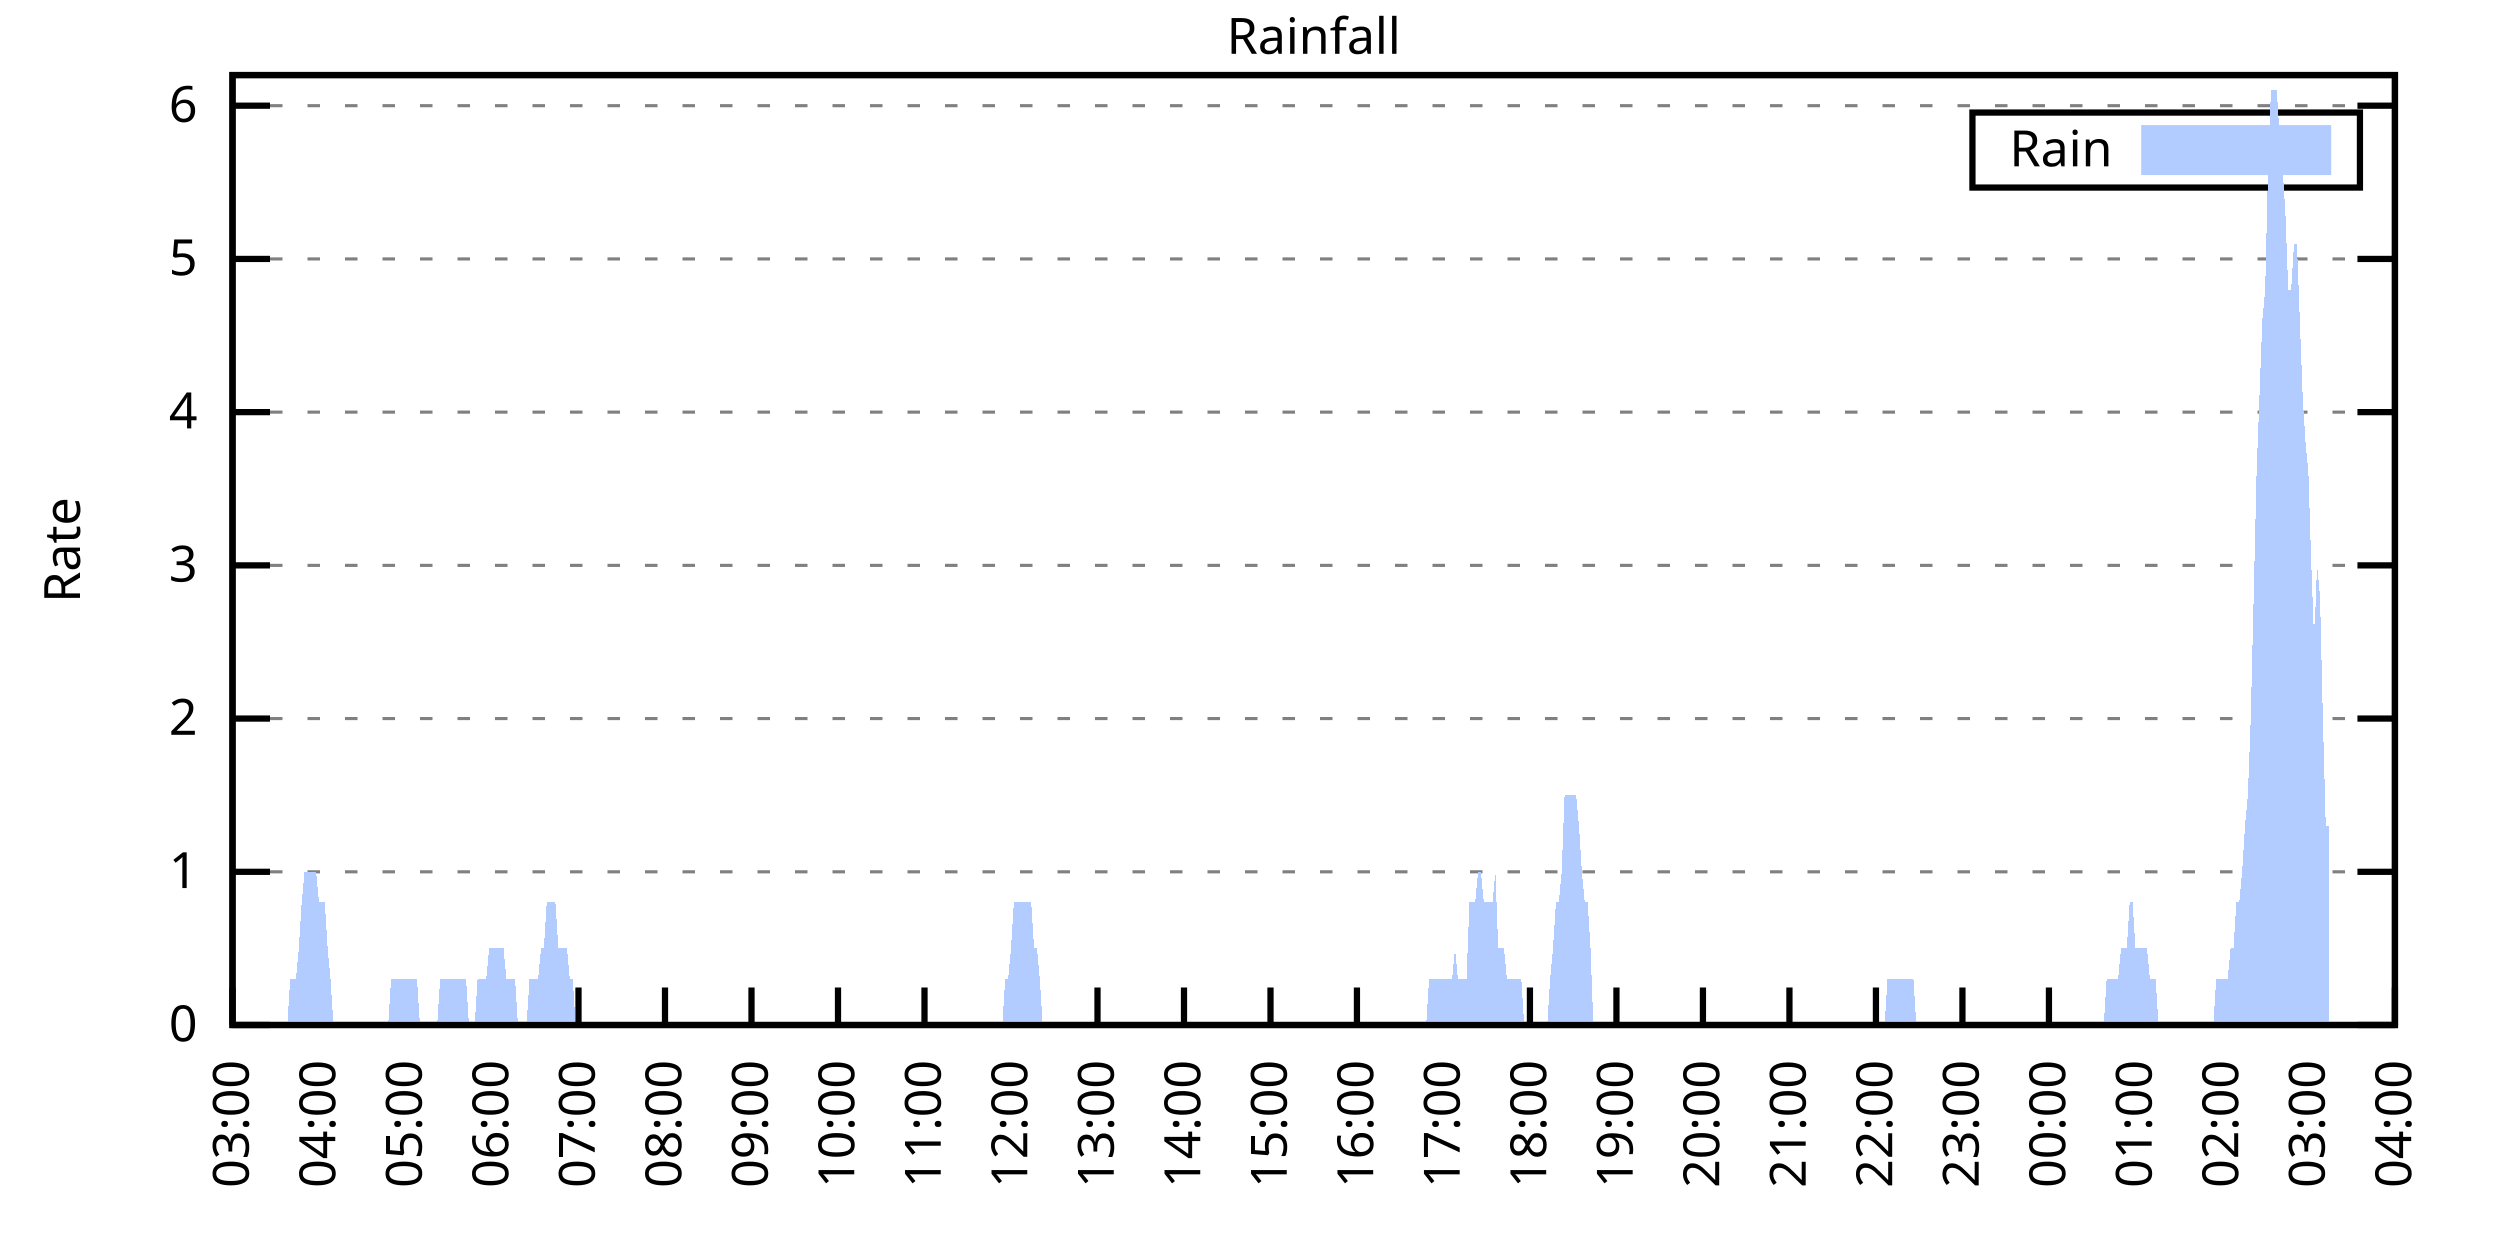
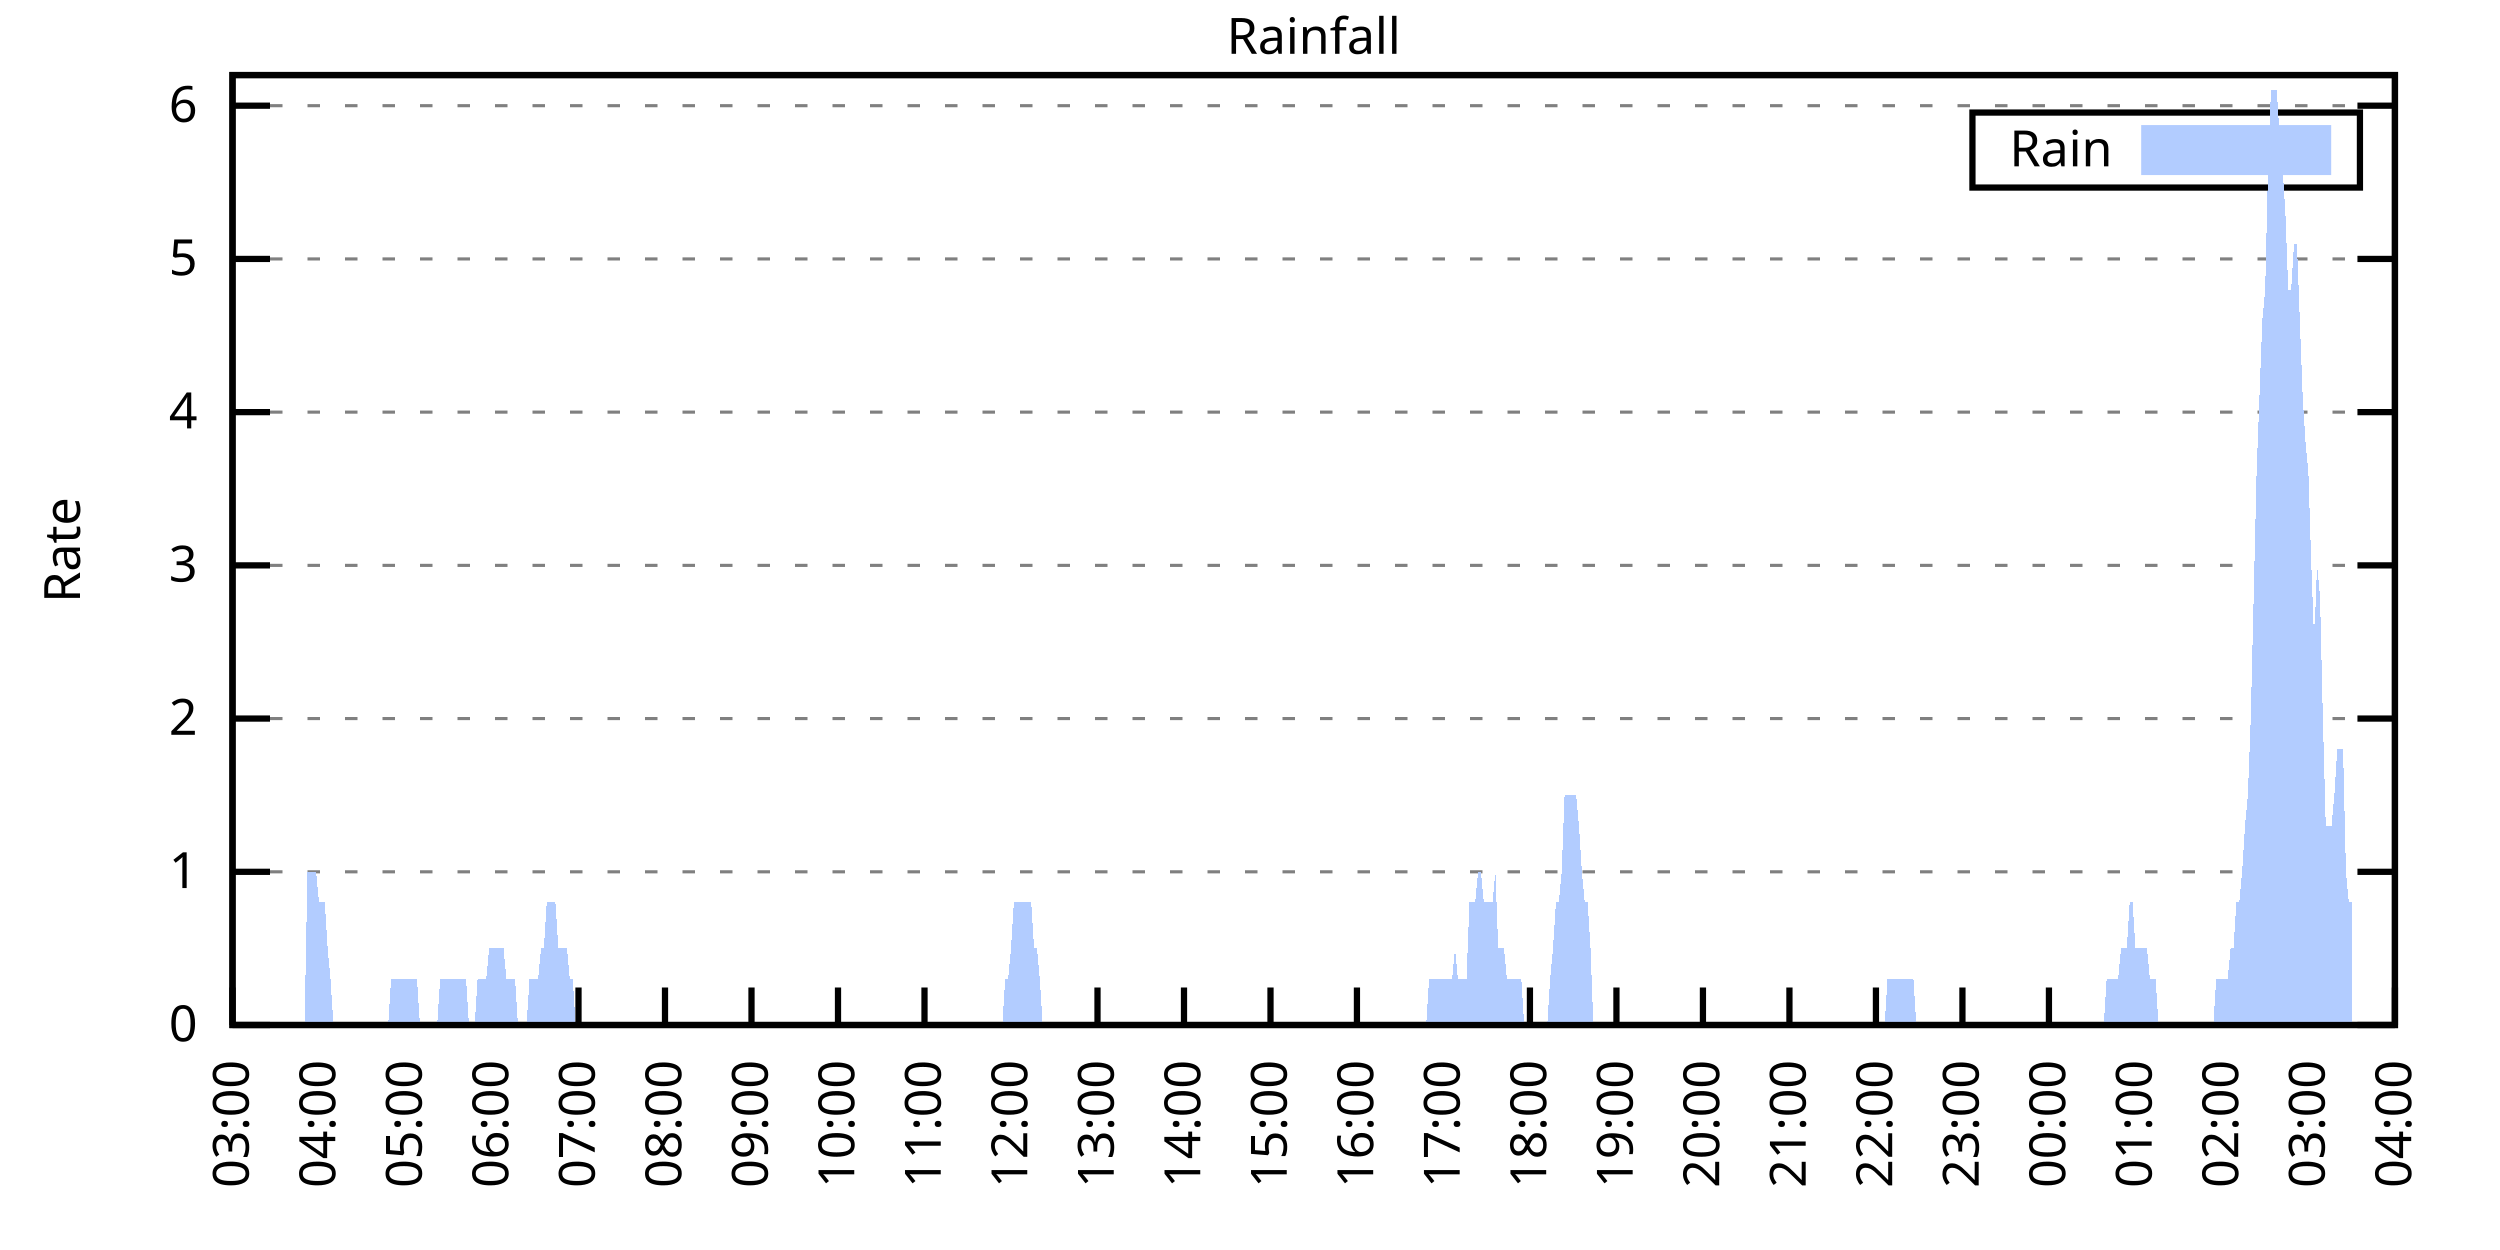
<svg xmlns="http://www.w3.org/2000/svg" xmlns:xlink="http://www.w3.org/1999/xlink" width="400" height="200" viewBox="0 0 400 200">
  <g id="gnuplot_canvas">
    <rect x="0" y="0" width="400" height="200" fill="none" />
    <defs>
      <circle id="gpDot" r="0.5" stroke-width="0.5" stroke="currentColor" />
      <path id="gpPt0" stroke-width="0.333" stroke="currentColor" d="M-1,0 h2 M0,-1 v2" />
      <path id="gpPt1" stroke-width="0.333" stroke="currentColor" d="M-1,-1 L1,1 M1,-1 L-1,1" />
      <path id="gpPt2" stroke-width="0.333" stroke="currentColor" d="M-1,0 L1,0 M0,-1 L0,1 M-1,-1 L1,1 M-1,1 L1,-1" />
      <rect id="gpPt3" stroke-width="0.333" stroke="currentColor" x="-1" y="-1" width="2" height="2" />
      <rect id="gpPt4" stroke-width="0.333" stroke="currentColor" fill="currentColor" x="-1" y="-1" width="2" height="2" />
      <circle id="gpPt5" stroke-width="0.333" stroke="currentColor" cx="0" cy="0" r="1" />
      <use xlink:href="#gpPt5" id="gpPt6" fill="currentColor" stroke="none" />
      <path id="gpPt7" stroke-width="0.333" stroke="currentColor" d="M0,-1.33 L-1.33,0.67 L1.33,0.67 z" />
      <use xlink:href="#gpPt7" id="gpPt8" fill="currentColor" stroke="none" />
      <use xlink:href="#gpPt7" id="gpPt9" stroke="currentColor" transform="rotate(180)" />
      <use xlink:href="#gpPt9" id="gpPt10" fill="currentColor" stroke="none" />
      <use xlink:href="#gpPt3" id="gpPt11" stroke="currentColor" transform="rotate(45)" />
      <use xlink:href="#gpPt11" id="gpPt12" fill="currentColor" stroke="none" />
      <path id="gpPt13" stroke-width="0.333" stroke="currentColor" d="M0,1.330 L1.265,0.411 L0.782,-1.067 L-0.782,-1.076 L-1.265,0.411 z" />
      <use xlink:href="#gpPt13" id="gpPt14" fill="currentColor" stroke="none" />
      <filter id="textbox" filterUnits="objectBoundingBox" x="0" y="0" height="1" width="1">
        <feFlood flood-color="white" flood-opacity="1" result="bgnd" />
        <feComposite in="SourceGraphic" in2="bgnd" operator="atop" />
      </filter>
      <filter id="greybox" filterUnits="objectBoundingBox" x="0" y="0" height="1" width="1">
        <feFlood flood-color="lightgrey" flood-opacity="1" result="grey" />
        <feComposite in="SourceGraphic" in2="grey" operator="atop" />
      </filter>
    </defs>
    <g fill="none" color="white" stroke="currentColor" stroke-width="1.00" stroke-linecap="butt" stroke-linejoin="miter">
</g>
    <g fill="none" color="black" stroke="currentColor" stroke-width="1.00" stroke-linecap="butt" stroke-linejoin="miter">
      <g stroke="none" shape-rendering="crispEdges">
        <polygon fill="rgb(255, 255, 255)" points="37.20,164.00 383.18,164.00 383.18,12.02 37.20,12.02 " />
      </g>
    </g>
    <g fill="none" color="black" stroke="currentColor" stroke-width="1.00" stroke-linecap="butt" stroke-linejoin="miter">
</g>
    <g fill="none" color="black" stroke="black" stroke-width="0.50" stroke-linecap="butt" stroke-linejoin="miter">
</g>
    <g fill="none" color="gray" stroke="currentColor" stroke-width="0.50" stroke-linecap="butt" stroke-linejoin="miter">
      <path stroke="gray" stroke-dasharray="2,4" class="gridline" d="M37.20,164.00 L383.19,164.00  " />
    </g>
    <g fill="none" color="gray" stroke="gray" stroke-width="1.00" stroke-linecap="butt" stroke-linejoin="miter">
</g>
    <g fill="none" color="black" stroke="currentColor" stroke-width="1.00" stroke-linecap="butt" stroke-linejoin="miter">
      <path stroke="black" d="M37.20,164.00 L43.20,164.00 M383.19,164.00 L377.19,164.00  " />
      <g transform="translate(31.60,166.60)" stroke="none" fill="black" font-family="Sans" font-size="8.00" text-anchor="end">
        <text>
          <tspan font-family="Sans"> 0</tspan>
        </text>
      </g>
    </g>
    <g fill="none" color="black" stroke="currentColor" stroke-width="1.00" stroke-linecap="butt" stroke-linejoin="miter">
</g>
    <g fill="none" color="black" stroke="black" stroke-width="0.50" stroke-linecap="butt" stroke-linejoin="miter">
</g>
    <g fill="none" color="gray" stroke="currentColor" stroke-width="0.50" stroke-linecap="butt" stroke-linejoin="miter">
      <path stroke="gray" stroke-dasharray="2,4" class="gridline" d="M37.20,139.49 L383.19,139.49  " />
    </g>
    <g fill="none" color="gray" stroke="gray" stroke-width="1.00" stroke-linecap="butt" stroke-linejoin="miter">
</g>
    <g fill="none" color="black" stroke="currentColor" stroke-width="1.00" stroke-linecap="butt" stroke-linejoin="miter">
      <path stroke="black" d="M37.20,139.49 L43.20,139.49 M383.19,139.49 L377.19,139.49  " />
      <g transform="translate(31.60,142.09)" stroke="none" fill="black" font-family="Sans" font-size="8.00" text-anchor="end">
        <text>
          <tspan font-family="Sans"> 1</tspan>
        </text>
      </g>
    </g>
    <g fill="none" color="black" stroke="currentColor" stroke-width="1.00" stroke-linecap="butt" stroke-linejoin="miter">
</g>
    <g fill="none" color="black" stroke="black" stroke-width="0.50" stroke-linecap="butt" stroke-linejoin="miter">
</g>
    <g fill="none" color="gray" stroke="currentColor" stroke-width="0.50" stroke-linecap="butt" stroke-linejoin="miter">
      <path stroke="gray" stroke-dasharray="2,4" class="gridline" d="M37.20,114.97 L383.19,114.97  " />
    </g>
    <g fill="none" color="gray" stroke="gray" stroke-width="1.00" stroke-linecap="butt" stroke-linejoin="miter">
</g>
    <g fill="none" color="black" stroke="currentColor" stroke-width="1.00" stroke-linecap="butt" stroke-linejoin="miter">
      <path stroke="black" d="M37.20,114.97 L43.20,114.97 M383.19,114.97 L377.19,114.97  " />
      <g transform="translate(31.60,117.57)" stroke="none" fill="black" font-family="Sans" font-size="8.00" text-anchor="end">
        <text>
          <tspan font-family="Sans"> 2</tspan>
        </text>
      </g>
    </g>
    <g fill="none" color="black" stroke="currentColor" stroke-width="1.00" stroke-linecap="butt" stroke-linejoin="miter">
</g>
    <g fill="none" color="black" stroke="black" stroke-width="0.50" stroke-linecap="butt" stroke-linejoin="miter">
</g>
    <g fill="none" color="gray" stroke="currentColor" stroke-width="0.50" stroke-linecap="butt" stroke-linejoin="miter">
      <path stroke="gray" stroke-dasharray="2,4" class="gridline" d="M37.20,90.46 L383.19,90.46  " />
    </g>
    <g fill="none" color="gray" stroke="gray" stroke-width="1.00" stroke-linecap="butt" stroke-linejoin="miter">
</g>
    <g fill="none" color="black" stroke="currentColor" stroke-width="1.00" stroke-linecap="butt" stroke-linejoin="miter">
      <path stroke="black" d="M37.20,90.46 L43.20,90.46 M383.19,90.46 L377.19,90.46  " />
      <g transform="translate(31.60,93.06)" stroke="none" fill="black" font-family="Sans" font-size="8.00" text-anchor="end">
        <text>
          <tspan font-family="Sans"> 3</tspan>
        </text>
      </g>
    </g>
    <g fill="none" color="black" stroke="currentColor" stroke-width="1.00" stroke-linecap="butt" stroke-linejoin="miter">
</g>
    <g fill="none" color="black" stroke="black" stroke-width="0.50" stroke-linecap="butt" stroke-linejoin="miter">
</g>
    <g fill="none" color="gray" stroke="currentColor" stroke-width="0.50" stroke-linecap="butt" stroke-linejoin="miter">
      <path stroke="gray" stroke-dasharray="2,4" class="gridline" d="M37.20,65.94 L383.19,65.94  " />
    </g>
    <g fill="none" color="gray" stroke="gray" stroke-width="1.00" stroke-linecap="butt" stroke-linejoin="miter">
</g>
    <g fill="none" color="black" stroke="currentColor" stroke-width="1.00" stroke-linecap="butt" stroke-linejoin="miter">
      <path stroke="black" d="M37.20,65.94 L43.20,65.94 M383.19,65.94 L377.19,65.94  " />
      <g transform="translate(31.60,68.54)" stroke="none" fill="black" font-family="Sans" font-size="8.00" text-anchor="end">
        <text>
          <tspan font-family="Sans"> 4</tspan>
        </text>
      </g>
    </g>
    <g fill="none" color="black" stroke="currentColor" stroke-width="1.00" stroke-linecap="butt" stroke-linejoin="miter">
</g>
    <g fill="none" color="black" stroke="black" stroke-width="0.50" stroke-linecap="butt" stroke-linejoin="miter">
</g>
    <g fill="none" color="gray" stroke="currentColor" stroke-width="0.50" stroke-linecap="butt" stroke-linejoin="miter">
      <path stroke="gray" stroke-dasharray="2,4" class="gridline" d="M37.20,41.43 L383.19,41.43  " />
    </g>
    <g fill="none" color="gray" stroke="gray" stroke-width="1.00" stroke-linecap="butt" stroke-linejoin="miter">
</g>
    <g fill="none" color="black" stroke="currentColor" stroke-width="1.00" stroke-linecap="butt" stroke-linejoin="miter">
      <path stroke="black" d="M37.20,41.43 L43.20,41.43 M383.19,41.43 L377.19,41.43  " />
      <g transform="translate(31.60,44.03)" stroke="none" fill="black" font-family="Sans" font-size="8.00" text-anchor="end">
        <text>
          <tspan font-family="Sans"> 5</tspan>
        </text>
      </g>
    </g>
    <g fill="none" color="black" stroke="currentColor" stroke-width="1.00" stroke-linecap="butt" stroke-linejoin="miter">
</g>
    <g fill="none" color="black" stroke="black" stroke-width="0.50" stroke-linecap="butt" stroke-linejoin="miter">
</g>
    <g fill="none" color="gray" stroke="currentColor" stroke-width="0.50" stroke-linecap="butt" stroke-linejoin="miter">
      <path stroke="gray" stroke-dasharray="2,4" class="gridline" d="M37.20,16.91 L383.19,16.91  " />
    </g>
    <g fill="none" color="gray" stroke="gray" stroke-width="1.00" stroke-linecap="butt" stroke-linejoin="miter">
</g>
    <g fill="none" color="black" stroke="currentColor" stroke-width="1.00" stroke-linecap="butt" stroke-linejoin="miter">
      <path stroke="black" d="M37.20,16.91 L43.20,16.91 M383.19,16.91 L377.19,16.91  " />
      <g transform="translate(31.60,19.51)" stroke="none" fill="black" font-family="Sans" font-size="8.00" text-anchor="end">
        <text>
          <tspan font-family="Sans"> 6</tspan>
        </text>
      </g>
    </g>
    <g fill="none" color="black" stroke="currentColor" stroke-width="1.00" stroke-linecap="butt" stroke-linejoin="miter">
      <path stroke="black" d="M37.20,164.00 L37.20,158.00  " />
      <g transform="translate(39.80,169.60) rotate(270.00)" stroke="none" fill="black" font-family="Sans" font-size="8.00" text-anchor="end">
        <text>
          <tspan font-family="Sans">03:00</tspan>
        </text>
      </g>
    </g>
    <g fill="none" color="black" stroke="currentColor" stroke-width="1.00" stroke-linecap="butt" stroke-linejoin="miter">
      <path stroke="black" d="M51.04,164.00 L51.04,158.00  " />
      <g transform="translate(53.64,169.60) rotate(270.00)" stroke="none" fill="black" font-family="Sans" font-size="8.00" text-anchor="end">
        <text>
          <tspan font-family="Sans">04:00</tspan>
        </text>
      </g>
    </g>
    <g fill="none" color="black" stroke="currentColor" stroke-width="1.00" stroke-linecap="butt" stroke-linejoin="miter">
      <path stroke="black" d="M64.88,164.00 L64.88,158.00  " />
      <g transform="translate(67.48,169.60) rotate(270.00)" stroke="none" fill="black" font-family="Sans" font-size="8.00" text-anchor="end">
        <text>
          <tspan font-family="Sans">05:00</tspan>
        </text>
      </g>
    </g>
    <g fill="none" color="black" stroke="currentColor" stroke-width="1.00" stroke-linecap="butt" stroke-linejoin="miter">
      <path stroke="black" d="M78.72,164.00 L78.72,158.00  " />
      <g transform="translate(81.32,169.60) rotate(270.00)" stroke="none" fill="black" font-family="Sans" font-size="8.00" text-anchor="end">
        <text>
          <tspan font-family="Sans">06:00</tspan>
        </text>
      </g>
    </g>
    <g fill="none" color="black" stroke="currentColor" stroke-width="1.00" stroke-linecap="butt" stroke-linejoin="miter">
      <path stroke="black" d="M92.56,164.00 L92.56,158.00  " />
      <g transform="translate(95.16,169.60) rotate(270.00)" stroke="none" fill="black" font-family="Sans" font-size="8.00" text-anchor="end">
        <text>
          <tspan font-family="Sans">07:00</tspan>
        </text>
      </g>
    </g>
    <g fill="none" color="black" stroke="currentColor" stroke-width="1.00" stroke-linecap="butt" stroke-linejoin="miter">
      <path stroke="black" d="M106.40,164.00 L106.40,158.00  " />
      <g transform="translate(109.00,169.60) rotate(270.00)" stroke="none" fill="black" font-family="Sans" font-size="8.00" text-anchor="end">
        <text>
          <tspan font-family="Sans">08:00</tspan>
        </text>
      </g>
    </g>
    <g fill="none" color="black" stroke="currentColor" stroke-width="1.00" stroke-linecap="butt" stroke-linejoin="miter">
      <path stroke="black" d="M120.24,164.00 L120.24,158.00  " />
      <g transform="translate(122.84,169.60) rotate(270.00)" stroke="none" fill="black" font-family="Sans" font-size="8.00" text-anchor="end">
        <text>
          <tspan font-family="Sans">09:00</tspan>
        </text>
      </g>
    </g>
    <g fill="none" color="black" stroke="currentColor" stroke-width="1.00" stroke-linecap="butt" stroke-linejoin="miter">
      <path stroke="black" d="M134.08,164.00 L134.08,158.00  " />
      <g transform="translate(136.68,169.60) rotate(270.00)" stroke="none" fill="black" font-family="Sans" font-size="8.00" text-anchor="end">
        <text>
          <tspan font-family="Sans">10:00</tspan>
        </text>
      </g>
    </g>
    <g fill="none" color="black" stroke="currentColor" stroke-width="1.00" stroke-linecap="butt" stroke-linejoin="miter">
      <path stroke="black" d="M147.92,164.00 L147.92,158.00  " />
      <g transform="translate(150.52,169.60) rotate(270.00)" stroke="none" fill="black" font-family="Sans" font-size="8.00" text-anchor="end">
        <text>
          <tspan font-family="Sans">11:00</tspan>
        </text>
      </g>
    </g>
    <g fill="none" color="black" stroke="currentColor" stroke-width="1.00" stroke-linecap="butt" stroke-linejoin="miter">
      <path stroke="black" d="M161.76,164.00 L161.76,158.00  " />
      <g transform="translate(164.36,169.60) rotate(270.00)" stroke="none" fill="black" font-family="Sans" font-size="8.00" text-anchor="end">
        <text>
          <tspan font-family="Sans">12:00</tspan>
        </text>
      </g>
    </g>
    <g fill="none" color="black" stroke="currentColor" stroke-width="1.00" stroke-linecap="butt" stroke-linejoin="miter">
      <path stroke="black" d="M175.60,164.00 L175.60,158.00  " />
      <g transform="translate(178.20,169.60) rotate(270.00)" stroke="none" fill="black" font-family="Sans" font-size="8.00" text-anchor="end">
        <text>
          <tspan font-family="Sans">13:00</tspan>
        </text>
      </g>
    </g>
    <g fill="none" color="black" stroke="currentColor" stroke-width="1.00" stroke-linecap="butt" stroke-linejoin="miter">
      <path stroke="black" d="M189.44,164.00 L189.44,158.00  " />
      <g transform="translate(192.04,169.60) rotate(270.00)" stroke="none" fill="black" font-family="Sans" font-size="8.00" text-anchor="end">
        <text>
          <tspan font-family="Sans">14:00</tspan>
        </text>
      </g>
    </g>
    <g fill="none" color="black" stroke="currentColor" stroke-width="1.00" stroke-linecap="butt" stroke-linejoin="miter">
      <path stroke="black" d="M203.28,164.00 L203.28,158.00  " />
      <g transform="translate(205.88,169.60) rotate(270.00)" stroke="none" fill="black" font-family="Sans" font-size="8.00" text-anchor="end">
        <text>
          <tspan font-family="Sans">15:00</tspan>
        </text>
      </g>
    </g>
    <g fill="none" color="black" stroke="currentColor" stroke-width="1.00" stroke-linecap="butt" stroke-linejoin="miter">
      <path stroke="black" d="M217.11,164.00 L217.11,158.00  " />
      <g transform="translate(219.71,169.60) rotate(270.00)" stroke="none" fill="black" font-family="Sans" font-size="8.00" text-anchor="end">
        <text>
          <tspan font-family="Sans">16:00</tspan>
        </text>
      </g>
    </g>
    <g fill="none" color="black" stroke="currentColor" stroke-width="1.00" stroke-linecap="butt" stroke-linejoin="miter">
      <path stroke="black" d="M230.95,164.00 L230.95,158.00  " />
      <g transform="translate(233.55,169.60) rotate(270.00)" stroke="none" fill="black" font-family="Sans" font-size="8.00" text-anchor="end">
        <text>
          <tspan font-family="Sans">17:00</tspan>
        </text>
      </g>
    </g>
    <g fill="none" color="black" stroke="currentColor" stroke-width="1.00" stroke-linecap="butt" stroke-linejoin="miter">
      <path stroke="black" d="M244.79,164.00 L244.79,158.00  " />
      <g transform="translate(247.39,169.60) rotate(270.00)" stroke="none" fill="black" font-family="Sans" font-size="8.00" text-anchor="end">
        <text>
          <tspan font-family="Sans">18:00</tspan>
        </text>
      </g>
    </g>
    <g fill="none" color="black" stroke="currentColor" stroke-width="1.00" stroke-linecap="butt" stroke-linejoin="miter">
      <path stroke="black" d="M258.63,164.00 L258.63,158.00  " />
      <g transform="translate(261.23,169.60) rotate(270.00)" stroke="none" fill="black" font-family="Sans" font-size="8.00" text-anchor="end">
        <text>
          <tspan font-family="Sans">19:00</tspan>
        </text>
      </g>
    </g>
    <g fill="none" color="black" stroke="currentColor" stroke-width="1.00" stroke-linecap="butt" stroke-linejoin="miter">
      <path stroke="black" d="M272.47,164.00 L272.47,158.00  " />
      <g transform="translate(275.07,169.60) rotate(270.00)" stroke="none" fill="black" font-family="Sans" font-size="8.00" text-anchor="end">
        <text>
          <tspan font-family="Sans">20:00</tspan>
        </text>
      </g>
    </g>
    <g fill="none" color="black" stroke="currentColor" stroke-width="1.00" stroke-linecap="butt" stroke-linejoin="miter">
      <path stroke="black" d="M286.31,164.00 L286.31,158.00  " />
      <g transform="translate(288.91,169.60) rotate(270.00)" stroke="none" fill="black" font-family="Sans" font-size="8.00" text-anchor="end">
        <text>
          <tspan font-family="Sans">21:00</tspan>
        </text>
      </g>
    </g>
    <g fill="none" color="black" stroke="currentColor" stroke-width="1.00" stroke-linecap="butt" stroke-linejoin="miter">
      <path stroke="black" d="M300.15,164.00 L300.15,158.00  " />
      <g transform="translate(302.75,169.60) rotate(270.00)" stroke="none" fill="black" font-family="Sans" font-size="8.00" text-anchor="end">
        <text>
          <tspan font-family="Sans">22:00</tspan>
        </text>
      </g>
    </g>
    <g fill="none" color="black" stroke="currentColor" stroke-width="1.00" stroke-linecap="butt" stroke-linejoin="miter">
      <path stroke="black" d="M313.99,164.00 L313.99,158.00  " />
      <g transform="translate(316.59,169.60) rotate(270.00)" stroke="none" fill="black" font-family="Sans" font-size="8.00" text-anchor="end">
        <text>
          <tspan font-family="Sans">23:00</tspan>
        </text>
      </g>
    </g>
    <g fill="none" color="black" stroke="currentColor" stroke-width="1.00" stroke-linecap="butt" stroke-linejoin="miter">
      <path stroke="black" d="M327.83,164.00 L327.83,158.00  " />
      <g transform="translate(330.43,169.60) rotate(270.00)" stroke="none" fill="black" font-family="Sans" font-size="8.00" text-anchor="end">
        <text>
          <tspan font-family="Sans">00:00</tspan>
        </text>
      </g>
    </g>
    <g fill="none" color="black" stroke="currentColor" stroke-width="1.00" stroke-linecap="butt" stroke-linejoin="miter">
      <path stroke="black" d="M341.67,164.00 L341.67,158.00  " />
      <g transform="translate(344.27,169.60) rotate(270.00)" stroke="none" fill="black" font-family="Sans" font-size="8.00" text-anchor="end">
        <text>
          <tspan font-family="Sans">01:00</tspan>
        </text>
      </g>
    </g>
    <g fill="none" color="black" stroke="currentColor" stroke-width="1.00" stroke-linecap="butt" stroke-linejoin="miter">
      <path stroke="black" d="M355.51,164.00 L355.51,158.00  " />
      <g transform="translate(358.11,169.60) rotate(270.00)" stroke="none" fill="black" font-family="Sans" font-size="8.00" text-anchor="end">
        <text>
          <tspan font-family="Sans">02:00</tspan>
        </text>
      </g>
    </g>
    <g fill="none" color="black" stroke="currentColor" stroke-width="1.00" stroke-linecap="butt" stroke-linejoin="miter">
      <path stroke="black" d="M369.35,164.00 L369.35,158.00  " />
      <g transform="translate(371.95,169.60) rotate(270.00)" stroke="none" fill="black" font-family="Sans" font-size="8.00" text-anchor="end">
        <text>
          <tspan font-family="Sans">03:00</tspan>
        </text>
      </g>
    </g>
    <g fill="none" color="black" stroke="currentColor" stroke-width="1.00" stroke-linecap="butt" stroke-linejoin="miter">
      <path stroke="black" d="M383.19,164.00 L383.19,158.00  " />
      <g transform="translate(385.79,169.60) rotate(270.00)" stroke="none" fill="black" font-family="Sans" font-size="8.00" text-anchor="end">
        <text>
          <tspan font-family="Sans">04:00</tspan>
        </text>
      </g>
    </g>
    <g fill="none" color="black" stroke="currentColor" stroke-width="1.00" stroke-linecap="butt" stroke-linejoin="miter">
</g>
    <g fill="none" color="black" stroke="currentColor" stroke-width="1.00" stroke-linecap="butt" stroke-linejoin="miter">
      <path stroke="black" d="M37.20,12.01 L37.20,164.00 L383.19,164.00 L383.19,12.01 L37.20,12.01 Z  " />
    </g>
    <g fill="none" color="black" stroke="currentColor" stroke-width="1.00" stroke-linecap="butt" stroke-linejoin="miter">
</g>
    <g fill="none" color="black" stroke="currentColor" stroke-width="1.00" stroke-linecap="butt" stroke-linejoin="miter">
      <path stroke="black" d="M315.59,30.01 L315.59,18.01 L377.59,18.01 L377.59,30.01 L315.59,30.01 Z  " />
    </g>
    <g id="Rainfall_plot_1">
      <g fill="none" color="white" stroke="black" stroke-width="2.00" stroke-linecap="butt" stroke-linejoin="miter">
</g>
      <g fill="none" color="black" stroke="currentColor" stroke-width="2.00" stroke-linecap="butt" stroke-linejoin="miter">
        <g transform="translate(337.99,26.61)" stroke="none" fill="black" font-family="Sans" font-size="8.00" text-anchor="end">
          <text>
            <tspan font-family="Sans">Rain</tspan>
          </text>
        </g>
      </g>
      <g fill="none" color="black" stroke="currentColor" stroke-width="2.00" stroke-linecap="butt" stroke-linejoin="miter">
        <g stroke="none" shape-rendering="crispEdges">
          <polygon fill="rgb(178, 204, 255)" points="343.59,27.01 371.99,27.01 371.99,21.01 343.59,21.01 " />
        </g>
        <path stroke="rgb(178, 204, 255)" d="M343.59,27.01 L371.99,27.01 L371.99,21.01 L343.59,21.01 L343.59,27.01 Z  " />
      </g>
      <g fill="none" color="black" stroke="currentColor" stroke-width="2.00" stroke-linecap="butt" stroke-linejoin="miter">
        <g stroke="none" shape-rendering="crispEdges">
-           <polygon fill="rgb(178, 204, 255)" points="40.89,164.00 41.35,164.00 41.81,164.00 42.27,164.00 42.74,164.00 43.20,164.00 43.66,164.00 44.12,164.00 44.58,164.00 45.04,164.00 45.50,164.00 45.97,164.00 46.43,156.65 46.89,156.65 47.35,156.65 47.81,151.74 48.27,144.39 48.73,139.49 49.19,139.49 49.66,139.49 50.12,139.49 50.58,139.49 51.04,144.39 51.50,144.39 51.96,144.39 52.42,151.74 52.88,156.65 53.35,164.00 53.81,164.00 54.27,164.00 54.73,164.00 55.19,164.00 55.65,164.00 56.11,164.00 56.58,164.00 57.04,164.00 57.50,164.00 57.96,164.00 58.42,164.00 58.88,164.00 59.34,164.00 59.80,164.00 60.27,164.00 60.73,164.00 61.19,164.00 61.65,164.00 62.11,164.00 62.57,156.65 63.03,156.65 63.50,156.65 63.96,156.65 64.42,156.65 64.88,156.65 65.34,156.65 65.80,156.65 66.26,156.65 66.72,156.65 67.19,164.00 67.65,164.00 68.11,164.00 68.57,164.00 69.03,164.00 69.49,164.00 69.95,164.00 70.42,156.65 70.88,156.65 71.34,156.65 71.80,156.65 72.26,156.65 72.72,156.65 73.18,156.65 73.64,156.65 74.11,156.65 74.57,156.65 75.03,164.00 75.49,164.00 75.95,164.00 76.41,156.65 76.87,156.65 77.33,156.65 77.80,156.65 78.26,151.74 78.72,151.74 79.18,151.74 79.64,151.74 80.10,151.74 80.56,151.74 81.03,156.65 81.49,156.65 81.95,156.65 82.41,156.65 82.87,164.00 83.33,164.00 83.79,164.00 84.25,164.00 84.72,156.65 85.18,156.65 85.64,156.65 86.10,156.65 86.56,151.74 87.02,151.74 87.48,144.39 87.95,144.39 88.41,144.39 88.87,144.39 89.33,151.74 89.79,151.74 90.25,151.74 90.71,151.74 91.17,156.65 91.64,156.65 92.10,164.00 92.56,164.00 93.02,164.00 93.48,164.00 93.94,164.00 94.40,164.00 94.87,164.00 95.33,164.00 95.79,164.00 96.25,164.00 96.71,164.00 97.17,164.00 97.63,164.00 98.09,164.00 98.56,164.00 99.02,164.00 99.48,164.00 99.94,164.00 100.40,164.00 100.86,164.00 101.32,164.00 101.78,164.00 102.25,164.00 102.71,164.00 103.17,164.00 103.63,164.00 104.09,164.00 104.55,164.00 105.01,164.00 105.48,164.00 105.94,164.00 106.40,164.00 106.86,164.00 107.32,164.00 107.78,164.00 108.24,164.00 108.70,164.00 109.17,164.00 109.63,164.00 110.09,164.00 110.55,164.00 111.01,164.00 111.47,164.00 111.93,164.00 112.40,164.00 112.86,164.00 113.32,164.00 113.78,164.00 114.24,164.00 114.70,164.00 115.16,164.00 115.62,164.00 116.09,164.00 116.55,164.00 117.01,164.00 117.47,164.00 117.93,164.00 118.39,164.00 118.85,164.00 119.31,164.00 119.78,164.00 120.24,164.00 120.70,164.00 121.16,164.00 121.62,164.00 122.08,164.00 122.54,164.00 123.01,164.00 123.47,164.00 123.93,164.00 124.39,164.00 124.85,164.00 125.31,164.00 125.77,164.00 126.23,164.00 126.70,164.00 127.16,164.00 127.62,164.00 128.08,164.00 128.54,164.00 129.00,164.00 129.46,164.00 129.93,164.00 130.39,164.00 130.85,164.00 131.31,164.00 131.77,164.00 132.23,164.00 132.69,164.00 133.15,164.00 133.62,164.00 134.08,164.00 134.54,164.00 135.00,164.00 135.46,164.00 135.92,164.00 136.38,164.00 136.85,164.00 137.31,164.00 137.77,164.00 138.23,164.00 138.69,164.00 139.15,164.00 139.61,164.00 140.07,164.00 140.54,164.00 141.00,164.00 141.46,164.00 141.92,164.00 142.38,164.00 142.84,164.00 143.30,164.00 143.76,164.00 144.23,164.00 144.69,164.00 145.15,164.00 145.61,164.00 146.07,164.00 146.53,164.00 146.99,164.00 147.46,164.00 147.92,164.00 148.38,164.00 148.84,164.00 149.30,164.00 149.76,164.00 150.22,164.00 150.68,164.00 151.15,164.00 151.61,164.00 152.07,164.00 152.53,164.00 152.99,164.00 153.45,164.00 153.91,164.00 154.38,164.00 154.84,164.00 155.30,164.00 155.76,164.00 156.22,164.00 156.68,164.00 157.14,164.00 157.60,164.00 158.07,164.00 158.53,164.00 158.99,164.00 159.45,164.00 159.91,164.00 160.37,164.00 160.83,156.65 161.30,156.65 161.76,151.74 162.22,144.39 162.68,144.39 163.14,144.39 163.60,144.39 164.06,144.39 164.52,144.39 164.99,144.39 165.45,151.74 165.91,151.74 166.37,156.65 166.83,164.00 167.29,164.00 167.75,164.00 168.21,164.00 168.68,164.00 169.14,164.00 169.60,164.00 170.06,164.00 170.52,164.00 170.98,164.00 171.44,164.00 171.91,164.00 172.37,164.00 172.83,164.00 173.29,164.00 173.75,164.00 174.21,164.00 174.67,164.00 175.13,164.00 175.60,164.00 176.06,164.00 176.52,164.00 176.98,164.00 177.44,164.00 177.90,164.00 178.36,164.00 178.83,164.00 179.29,164.00 179.75,164.00 180.21,164.00 180.67,164.00 181.13,164.00 181.59,164.00 182.05,164.00 182.52,164.00 182.98,164.00 183.44,164.00 183.90,164.00 184.36,164.00 184.82,164.00 185.28,164.00 185.75,164.00 186.21,164.00 186.67,164.00 187.13,164.00 187.59,164.00 188.05,164.00 188.51,164.00 188.97,164.00 189.44,164.00 189.90,164.00 190.36,164.00 190.82,164.00 191.28,164.00 191.74,164.00 192.20,164.00 192.66,164.00 193.13,164.00 193.59,164.00 194.05,164.00 194.51,164.00 194.97,164.00 195.43,164.00 195.89,164.00 196.36,164.00 196.82,164.00 197.28,164.00 197.74,164.00 198.20,164.00 198.66,164.00 199.12,164.00 199.58,164.00 200.05,164.00 200.51,164.00 200.97,164.00 201.43,164.00 201.89,164.00 202.35,164.00 202.81,164.00 203.28,164.00 203.74,164.00 204.20,164.00 204.66,164.00 205.12,164.00 205.58,164.00 206.04,164.00 206.50,164.00 206.97,164.00 207.43,164.00 207.89,164.00 208.35,164.00 208.81,164.00 209.27,164.00 209.73,164.00 210.20,164.00 210.66,164.00 211.12,164.00 211.58,164.00 212.04,164.00 212.50,164.00 212.96,164.00 213.42,164.00 213.89,164.00 214.35,164.00 214.81,164.00 215.27,164.00 215.73,164.00 216.19,164.00 216.65,164.00 217.11,164.00 217.58,164.00 218.04,164.00 218.50,164.00 218.96,164.00 219.42,164.00 219.88,164.00 220.34,164.00 220.81,164.00 221.27,164.00 221.73,164.00 222.19,164.00 222.65,164.00 223.11,164.00 223.57,164.00 224.03,164.00 224.50,164.00 224.96,164.00 225.42,164.00 225.88,164.00 226.34,164.00 226.80,164.00 227.26,164.00 227.73,164.00 228.19,164.00 228.65,156.65 229.11,156.65 229.57,156.65 230.03,156.65 230.49,156.65 230.95,156.65 231.42,156.65 231.88,156.65 232.34,156.65 232.80,151.74 233.26,156.65 233.72,156.65 234.18,156.65 234.64,156.65 235.11,144.39 235.57,144.39 236.03,144.39 236.49,139.49 236.95,139.49 237.41,144.39 237.87,144.39 238.34,144.39 238.80,144.39 239.26,139.49 239.72,151.74 240.18,151.74 240.64,151.74 241.10,156.65 241.56,156.65 242.03,156.65 242.49,156.65 242.95,156.65 243.41,156.65 243.87,164.00 244.33,164.00 244.79,164.00 245.26,164.00 245.72,164.00 246.18,164.00 246.64,164.00 247.10,164.00 247.56,164.00 248.02,156.65 248.48,151.74 248.95,144.39 249.41,144.39 249.87,139.49 250.33,127.23 250.79,127.23 251.25,127.23 251.71,127.23 252.18,127.23 252.64,132.13 253.10,139.49 253.56,144.39 254.02,144.39 254.48,151.74 254.94,164.00 255.40,164.00 255.87,164.00 256.33,164.00 256.79,164.00 257.25,164.00 257.71,164.00 258.17,164.00 258.63,164.00 259.09,164.00 259.56,164.00 260.02,164.00 260.48,164.00 260.94,164.00 261.40,164.00 261.86,164.00 262.32,164.00 262.79,164.00 263.25,164.00 263.71,164.00 264.17,164.00 264.63,164.00 265.09,164.00 265.55,164.00 266.01,164.00 266.48,164.00 266.94,164.00 267.40,164.00 267.86,164.00 268.32,164.00 268.78,164.00 269.24,164.00 269.71,164.00 270.17,164.00 270.63,164.00 271.09,164.00 271.55,164.00 272.01,164.00 272.47,164.00 272.93,164.00 273.40,164.00 273.86,164.00 274.32,164.00 274.78,164.00 275.24,164.00 275.70,164.00 276.16,164.00 276.63,164.00 277.09,164.00 277.55,164.00 278.01,164.00 278.47,164.00 278.93,164.00 279.39,164.00 279.85,164.00 280.32,164.00 280.78,164.00 281.24,164.00 281.70,164.00 282.16,164.00 282.62,164.00 283.08,164.00 283.54,164.00 284.01,164.00 284.47,164.00 284.93,164.00 285.39,164.00 285.85,164.00 286.31,164.00 286.77,164.00 287.24,164.00 287.70,164.00 288.16,164.00 288.62,164.00 289.08,164.00 289.54,164.00 290.00,164.00 290.46,164.00 290.93,164.00 291.39,164.00 291.85,164.00 292.31,164.00 292.77,164.00 293.23,164.00 293.69,164.00 294.16,164.00 294.62,164.00 295.08,164.00 295.54,164.00 296.00,164.00 296.46,164.00 296.92,164.00 297.38,164.00 297.85,164.00 298.31,164.00 298.77,164.00 299.23,164.00 299.69,164.00 300.15,164.00 300.61,164.00 301.08,164.00 301.54,164.00 302.00,156.65 302.46,156.65 302.92,156.65 303.38,156.65 303.84,156.65 304.30,156.65 304.77,156.65 305.23,156.65 305.69,156.65 306.15,156.65 306.61,164.00 307.07,164.00 307.53,164.00 307.99,164.00 308.46,164.00 308.92,164.00 309.38,164.00 309.84,164.00 310.30,164.00 310.76,164.00 311.22,164.00 311.69,164.00 312.15,164.00 312.61,164.00 313.07,164.00 313.53,164.00 313.99,164.00 314.45,164.00 314.91,164.00 315.38,164.00 315.84,164.00 316.30,164.00 316.76,164.00 317.22,164.00 317.68,164.00 318.14,164.00 318.61,164.00 319.07,164.00 319.53,164.00 319.99,164.00 320.45,164.00 320.91,164.00 321.37,164.00 321.83,164.00 322.30,164.00 322.76,164.00 323.22,164.00 323.68,164.00 324.14,164.00 324.60,164.00 325.06,164.00 325.53,164.00 325.99,164.00 326.45,164.00 326.91,164.00 327.37,164.00 327.83,164.00 328.29,164.00 328.75,164.00 329.22,164.00 329.68,164.00 330.14,164.00 330.60,164.00 331.06,164.00 331.52,164.00 331.98,164.00 332.44,164.00 332.91,164.00 333.37,164.00 333.83,164.00 334.29,164.00 334.75,164.00 335.21,164.00 335.67,164.00 336.14,164.00 336.60,164.00 337.06,156.65 337.52,156.65 337.98,156.65 338.44,156.65 338.90,156.65 339.36,151.74 339.83,151.74 340.29,151.74 340.75,144.39 341.21,144.39 341.67,151.74 342.13,151.74 342.59,151.74 343.06,151.74 343.52,151.74 343.98,156.65 344.44,156.65 344.90,156.65 345.36,164.00 345.82,164.00 346.28,164.00 346.75,164.00 347.21,164.00 347.67,164.00 348.13,164.00 348.59,164.00 349.05,164.00 349.51,164.00 349.97,164.00 350.44,164.00 350.90,164.00 351.36,164.00 351.82,164.00 352.28,164.00 352.74,164.00 353.20,164.00 353.67,164.00 354.13,164.00 354.59,156.65 355.05,156.65 355.51,156.65 355.97,156.65 356.43,156.65 356.89,151.74 357.36,151.74 357.82,144.39 358.28,144.39 358.74,139.49 359.20,132.13 359.66,127.23 360.12,114.97 360.59,95.36 361.05,75.75 361.51,63.49 361.97,51.23 362.43,46.33 362.89,26.72 363.35,14.46 363.81,14.46 364.28,14.46 364.74,21.82 365.20,26.72 365.66,34.07 366.12,46.33 366.58,46.33 367.04,38.98 367.51,38.98 367.97,51.23 368.43,63.49 368.89,70.84 369.35,75.75 369.81,90.46 370.27,102.71 370.73,90.46 371.20,95.36 371.66,114.97 372.12,132.13 372.58,132.13 372.58,164.00 40.89,164.00 " />
+           <polygon fill="rgb(178, 204, 255)" points="44.58,164.00 45.04,164.00 45.50,164.00 45.97,164.00 46.43,164.00 46.89,164.00 47.35,164.00 47.81,164.00 48.27,164.00 48.73,164.00 49.19,139.49 49.66,139.49 50.12,139.49 50.58,139.49 51.04,144.39 51.50,144.39 51.96,144.39 52.42,151.74 52.88,156.65 53.35,164.00 53.81,164.00 54.27,164.00 54.73,164.00 55.19,164.00 55.65,164.00 56.11,164.00 56.58,164.00 57.04,164.00 57.50,164.00 57.96,164.00 58.42,164.00 58.88,164.00 59.34,164.00 59.80,164.00 60.27,164.00 60.73,164.00 61.19,164.00 61.65,164.00 62.11,164.00 62.57,156.65 63.03,156.65 63.50,156.65 63.96,156.65 64.42,156.65 64.88,156.65 65.34,156.65 65.80,156.65 66.26,156.65 66.72,156.65 67.19,164.00 67.65,164.00 68.11,164.00 68.57,164.00 69.03,164.00 69.49,164.00 69.95,164.00 70.42,156.65 70.88,156.65 71.34,156.65 71.80,156.65 72.26,156.65 72.72,156.65 73.18,156.65 73.64,156.65 74.11,156.65 74.57,156.65 75.03,164.00 75.49,164.00 75.95,164.00 76.41,156.65 76.87,156.65 77.33,156.65 77.80,156.65 78.26,151.74 78.72,151.74 79.18,151.74 79.64,151.74 80.10,151.74 80.56,151.74 81.03,156.65 81.49,156.65 81.95,156.65 82.41,156.65 82.87,164.00 83.33,164.00 83.79,164.00 84.25,164.00 84.72,156.65 85.18,156.65 85.64,156.65 86.10,156.65 86.56,151.74 87.02,151.74 87.48,144.39 87.95,144.39 88.41,144.39 88.87,144.39 89.33,151.74 89.79,151.74 90.25,151.74 90.71,151.74 91.17,156.65 91.64,156.65 92.10,164.00 92.56,164.00 93.02,164.00 93.48,164.00 93.94,164.00 94.40,164.00 94.87,164.00 95.33,164.00 95.79,164.00 96.25,164.00 96.71,164.00 97.17,164.00 97.63,164.00 98.09,164.00 98.56,164.00 99.02,164.00 99.48,164.00 99.94,164.00 100.40,164.00 100.86,164.00 101.32,164.00 101.78,164.00 102.25,164.00 102.71,164.00 103.17,164.00 103.63,164.00 104.09,164.00 104.55,164.00 105.01,164.00 105.48,164.00 105.94,164.00 106.40,164.00 106.86,164.00 107.32,164.00 107.78,164.00 108.24,164.00 108.70,164.00 109.17,164.00 109.63,164.00 110.09,164.00 110.55,164.00 111.01,164.00 111.47,164.00 111.93,164.00 112.40,164.00 112.86,164.00 113.32,164.00 113.78,164.00 114.24,164.00 114.70,164.00 115.16,164.00 115.62,164.00 116.09,164.00 116.55,164.00 117.01,164.00 117.47,164.00 117.93,164.00 118.39,164.00 118.85,164.00 119.31,164.00 119.78,164.00 120.24,164.00 120.70,164.00 121.16,164.00 121.62,164.00 122.08,164.00 122.54,164.00 123.01,164.00 123.47,164.00 123.93,164.00 124.39,164.00 124.85,164.00 125.31,164.00 125.77,164.00 126.23,164.00 126.70,164.00 127.16,164.00 127.62,164.00 128.08,164.00 128.54,164.00 129.00,164.00 129.46,164.00 129.93,164.00 130.39,164.00 130.85,164.00 131.31,164.00 131.77,164.00 132.23,164.00 132.69,164.00 133.15,164.00 133.62,164.00 134.08,164.00 134.54,164.00 135.00,164.00 135.46,164.00 135.92,164.00 136.38,164.00 136.85,164.00 137.31,164.00 137.77,164.00 138.23,164.00 138.69,164.00 139.15,164.00 139.61,164.00 140.07,164.00 140.54,164.00 141.00,164.00 141.46,164.00 141.92,164.00 142.38,164.00 142.84,164.00 143.30,164.00 143.76,164.00 144.23,164.00 144.69,164.00 145.15,164.00 145.61,164.00 146.07,164.00 146.53,164.00 146.99,164.00 147.46,164.00 147.92,164.00 148.38,164.00 148.84,164.00 149.30,164.00 149.76,164.00 150.22,164.00 150.68,164.00 151.15,164.00 151.61,164.00 152.07,164.00 152.53,164.00 152.99,164.00 153.45,164.00 153.91,164.00 154.38,164.00 154.84,164.00 155.30,164.00 155.76,164.00 156.22,164.00 156.68,164.00 157.14,164.00 157.60,164.00 158.07,164.00 158.53,164.00 158.99,164.00 159.45,164.00 159.91,164.00 160.37,164.00 160.83,156.65 161.30,156.65 161.76,151.74 162.22,144.39 162.68,144.39 163.14,144.39 163.60,144.39 164.06,144.39 164.52,144.39 164.99,144.39 165.45,151.74 165.91,151.74 166.37,156.65 166.83,164.00 167.29,164.00 167.75,164.00 168.21,164.00 168.68,164.00 169.14,164.00 169.60,164.00 170.06,164.00 170.52,164.00 170.98,164.00 171.44,164.00 171.91,164.00 172.37,164.00 172.83,164.00 173.29,164.00 173.75,164.00 174.21,164.00 174.67,164.00 175.13,164.00 175.60,164.00 176.06,164.00 176.52,164.00 176.98,164.00 177.44,164.00 177.90,164.00 178.36,164.00 178.83,164.00 179.29,164.00 179.75,164.00 180.21,164.00 180.67,164.00 181.13,164.00 181.59,164.00 182.05,164.00 182.52,164.00 182.98,164.00 183.44,164.00 183.90,164.00 184.36,164.00 184.82,164.00 185.28,164.00 185.75,164.00 186.21,164.00 186.67,164.00 187.13,164.00 187.59,164.00 188.05,164.00 188.51,164.00 188.97,164.00 189.44,164.00 189.90,164.00 190.36,164.00 190.82,164.00 191.28,164.00 191.74,164.00 192.20,164.00 192.66,164.00 193.13,164.00 193.59,164.00 194.05,164.00 194.51,164.00 194.97,164.00 195.43,164.00 195.89,164.00 196.36,164.00 196.82,164.00 197.28,164.00 197.74,164.00 198.20,164.00 198.66,164.00 199.12,164.00 199.58,164.00 200.05,164.00 200.51,164.00 200.97,164.00 201.43,164.00 201.89,164.00 202.35,164.00 202.81,164.00 203.28,164.00 203.74,164.00 204.20,164.00 204.66,164.00 205.12,164.00 205.58,164.00 206.04,164.00 206.50,164.00 206.97,164.00 207.43,164.00 207.89,164.00 208.35,164.00 208.81,164.00 209.27,164.00 209.73,164.00 210.20,164.00 210.66,164.00 211.12,164.00 211.58,164.00 212.04,164.00 212.50,164.00 212.96,164.00 213.42,164.00 213.89,164.00 214.35,164.00 214.81,164.00 215.27,164.00 215.73,164.00 216.19,164.00 216.65,164.00 217.11,164.00 217.58,164.00 218.04,164.00 218.50,164.00 218.96,164.00 219.42,164.00 219.88,164.00 220.34,164.00 220.81,164.00 221.27,164.00 221.73,164.00 222.19,164.00 222.65,164.00 223.11,164.00 223.57,164.00 224.03,164.00 224.50,164.00 224.96,164.00 225.42,164.00 225.88,164.00 226.34,164.00 226.80,164.00 227.26,164.00 227.73,164.00 228.19,164.00 228.65,156.65 229.11,156.65 229.57,156.65 230.03,156.65 230.49,156.65 230.95,156.65 231.42,156.65 231.88,156.65 232.34,156.65 232.80,151.74 233.26,156.65 233.72,156.65 234.18,156.65 234.64,156.65 235.11,144.39 235.57,144.39 236.03,144.39 236.49,139.49 236.95,139.49 237.41,144.39 237.87,144.39 238.34,144.39 238.80,144.39 239.26,139.49 239.72,151.74 240.18,151.74 240.64,151.74 241.10,156.65 241.56,156.65 242.03,156.65 242.49,156.65 242.95,156.65 243.41,156.65 243.87,164.00 244.33,164.00 244.79,164.00 245.26,164.00 245.72,164.00 246.18,164.00 246.64,164.00 247.10,164.00 247.56,164.00 248.02,156.65 248.48,151.74 248.95,144.39 249.41,144.39 249.87,139.49 250.33,127.23 250.79,127.23 251.25,127.23 251.71,127.23 252.18,127.23 252.64,132.13 253.10,139.49 253.56,144.39 254.02,144.39 254.48,151.74 254.94,164.00 255.40,164.00 255.87,164.00 256.33,164.00 256.79,164.00 257.25,164.00 257.71,164.00 258.17,164.00 258.63,164.00 259.09,164.00 259.56,164.00 260.02,164.00 260.48,164.00 260.94,164.00 261.40,164.00 261.86,164.00 262.32,164.00 262.79,164.00 263.25,164.00 263.71,164.00 264.17,164.00 264.63,164.00 265.09,164.00 265.55,164.00 266.01,164.00 266.48,164.00 266.94,164.00 267.40,164.00 267.86,164.00 268.32,164.00 268.78,164.00 269.24,164.00 269.71,164.00 270.17,164.00 270.63,164.00 271.09,164.00 271.55,164.00 272.01,164.00 272.47,164.00 272.93,164.00 273.40,164.00 273.86,164.00 274.32,164.00 274.78,164.00 275.24,164.00 275.70,164.00 276.16,164.00 276.63,164.00 277.09,164.00 277.55,164.00 278.01,164.00 278.47,164.00 278.93,164.00 279.39,164.00 279.85,164.00 280.32,164.00 280.78,164.00 281.24,164.00 281.70,164.00 282.16,164.00 282.62,164.00 283.08,164.00 283.54,164.00 284.01,164.00 284.47,164.00 284.93,164.00 285.39,164.00 285.85,164.00 286.31,164.00 286.77,164.00 287.24,164.00 287.70,164.00 288.16,164.00 288.62,164.00 289.08,164.00 289.54,164.00 290.00,164.00 290.46,164.00 290.93,164.00 291.39,164.00 291.85,164.00 292.31,164.00 292.77,164.00 293.23,164.00 293.69,164.00 294.16,164.00 294.62,164.00 295.08,164.00 295.54,164.00 296.00,164.00 296.46,164.00 296.92,164.00 297.38,164.00 297.85,164.00 298.31,164.00 298.77,164.00 299.23,164.00 299.69,164.00 300.15,164.00 300.61,164.00 301.08,164.00 301.54,164.00 302.00,156.65 302.46,156.65 302.92,156.65 303.38,156.65 303.84,156.65 304.30,156.65 304.77,156.65 305.23,156.65 305.69,156.65 306.15,156.65 306.61,164.00 307.07,164.00 307.53,164.00 307.99,164.00 308.46,164.00 308.92,164.00 309.38,164.00 309.84,164.00 310.30,164.00 310.76,164.00 311.22,164.00 311.69,164.00 312.15,164.00 312.61,164.00 313.07,164.00 313.53,164.00 313.99,164.00 314.45,164.00 314.91,164.00 315.38,164.00 315.84,164.00 316.30,164.00 316.76,164.00 317.22,164.00 317.68,164.00 318.14,164.00 318.61,164.00 319.07,164.00 319.53,164.00 319.99,164.00 320.45,164.00 320.91,164.00 321.37,164.00 321.83,164.00 322.30,164.00 322.76,164.00 323.22,164.00 323.68,164.00 324.14,164.00 324.60,164.00 325.06,164.00 325.53,164.00 325.99,164.00 326.45,164.00 326.91,164.00 327.37,164.00 327.83,164.00 328.29,164.00 328.75,164.00 329.22,164.00 329.68,164.00 330.14,164.00 330.60,164.00 331.06,164.00 331.52,164.00 331.98,164.00 332.44,164.00 332.91,164.00 333.37,164.00 333.83,164.00 334.29,164.00 334.75,164.00 335.21,164.00 335.67,164.00 336.14,164.00 336.60,164.00 337.06,156.65 337.52,156.65 337.98,156.65 338.44,156.65 338.90,156.65 339.36,151.74 339.83,151.74 340.29,151.74 340.75,144.39 341.21,144.39 341.67,151.74 342.13,151.74 342.59,151.74 343.06,151.74 343.52,151.74 343.98,156.65 344.44,156.65 344.90,156.65 345.36,164.00 345.82,164.00 346.28,164.00 346.75,164.00 347.21,164.00 347.67,164.00 348.13,164.00 348.59,164.00 349.05,164.00 349.51,164.00 349.97,164.00 350.44,164.00 350.90,164.00 351.36,164.00 351.82,164.00 352.28,164.00 352.74,164.00 353.20,164.00 353.67,164.00 354.13,164.00 354.59,156.65 355.05,156.65 355.51,156.65 355.97,156.65 356.43,156.65 356.89,151.74 357.36,151.74 357.82,144.39 358.28,144.39 358.74,139.49 359.20,132.13 359.66,127.23 360.12,114.97 360.59,95.36 361.05,75.75 361.51,63.49 361.97,51.23 362.43,46.33 362.89,26.72 363.35,14.46 363.81,14.46 364.28,14.46 364.74,21.82 365.20,26.72 365.66,34.07 366.12,46.33 366.58,46.33 367.04,38.98 367.51,38.98 367.97,51.23 368.43,63.49 368.89,70.84 369.35,75.75 369.81,90.46 370.27,102.71 370.73,90.46 371.20,95.36 371.66,114.97 372.12,132.13 372.58,132.13 373.04,132.13 373.50,127.23 373.96,119.87 374.42,119.87 374.89,119.87 375.35,139.49 375.81,144.39 376.27,144.39 376.27,164.00 44.58,164.00 " />
        </g>
      </g>
    </g>
    <g fill="none" color="black" stroke="currentColor" stroke-width="2.00" stroke-linecap="butt" stroke-linejoin="miter">
</g>
    <g fill="none" color="black" stroke="black" stroke-width="1.00" stroke-linecap="butt" stroke-linejoin="miter">
</g>
    <g fill="none" color="black" stroke="currentColor" stroke-width="1.00" stroke-linecap="butt" stroke-linejoin="miter">
      <path stroke="black" d="M37.20,12.01 L37.20,164.00 L383.19,164.00 L383.19,12.01 L37.20,12.01 Z  " />
      <g transform="translate(12.80,88.01) rotate(270.00)" stroke="none" fill="black" font-family="Sans" font-size="8.00" text-anchor="middle">
        <text>
          <tspan font-family="Sans">Rate</tspan>
        </text>
      </g>
    </g>
    <g fill="none" color="black" stroke="currentColor" stroke-width="1.00" stroke-linecap="butt" stroke-linejoin="miter">
</g>
    <g fill="none" color="black" stroke="currentColor" stroke-width="1.00" stroke-linecap="butt" stroke-linejoin="miter">
      <g transform="translate(210.19,8.61)" stroke="none" fill="black" font-family="Sans" font-size="8.00" text-anchor="middle">
        <text>
          <tspan font-family="Sans">Rainfall</tspan>
        </text>
      </g>
    </g>
    <g fill="none" color="black" stroke="currentColor" stroke-width="1.00" stroke-linecap="butt" stroke-linejoin="miter">
</g>
  </g>
</svg>
